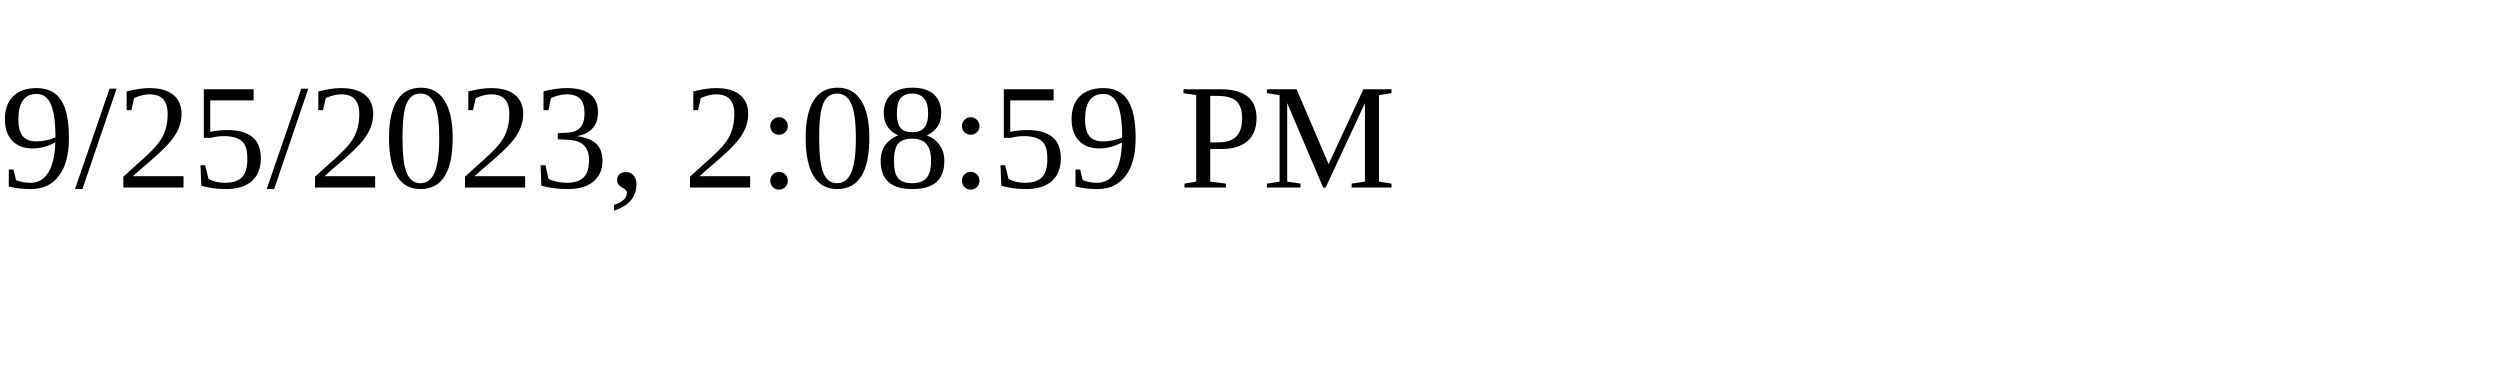
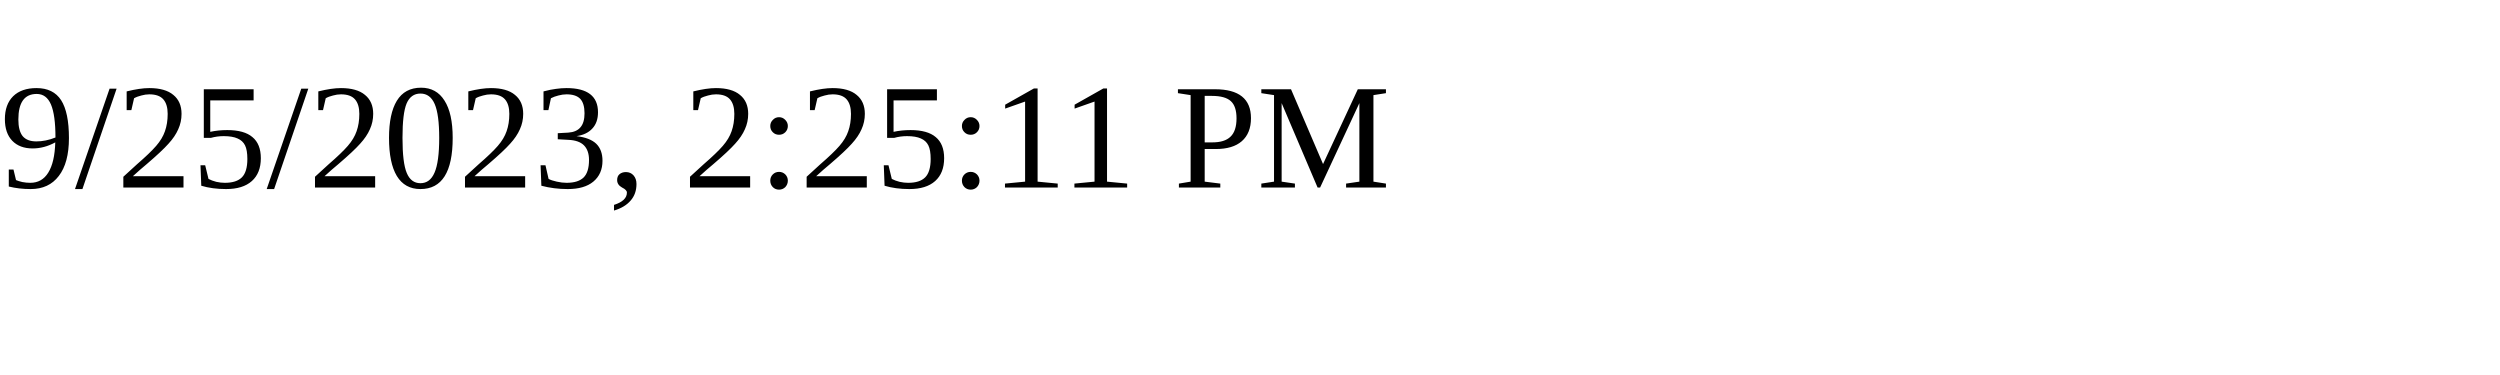
<svg xmlns="http://www.w3.org/2000/svg" height="30" width="200">
-   <text x="0" y="15">9/25/2023, 2:08:59 PM</text>
+   <text x="0" y="15">9/25/2023, 2:25:11 PM</text>
</svg>
